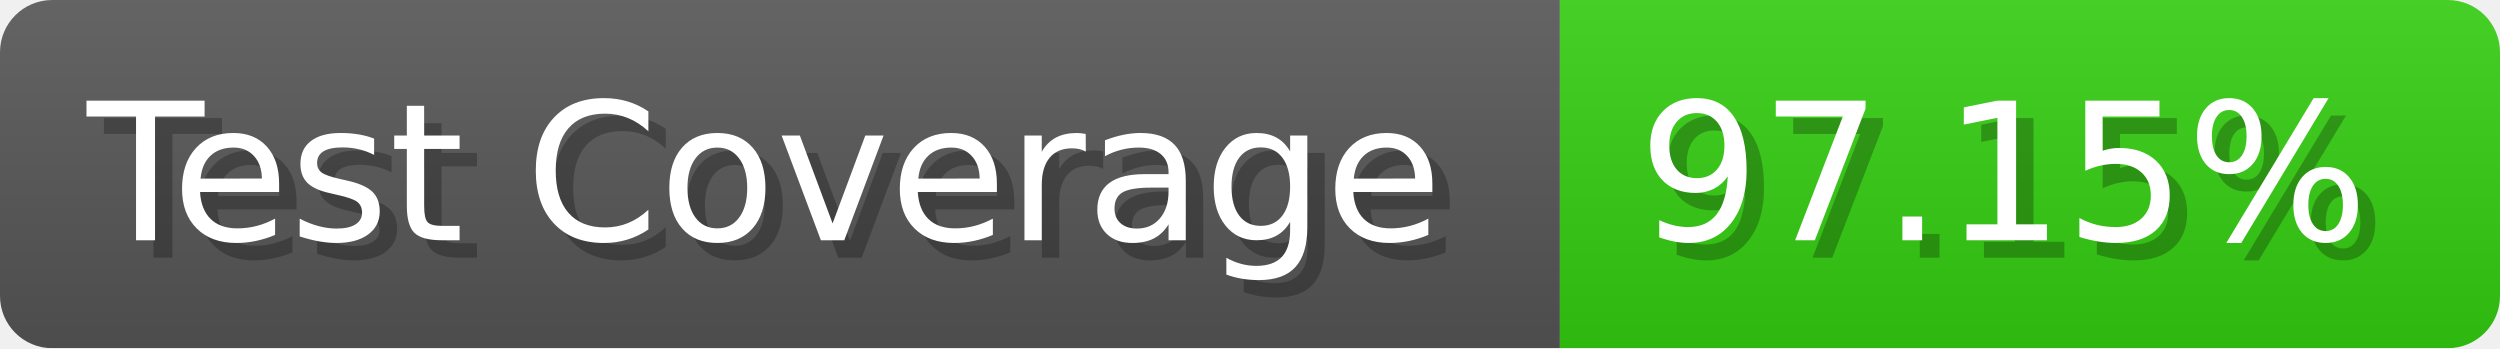
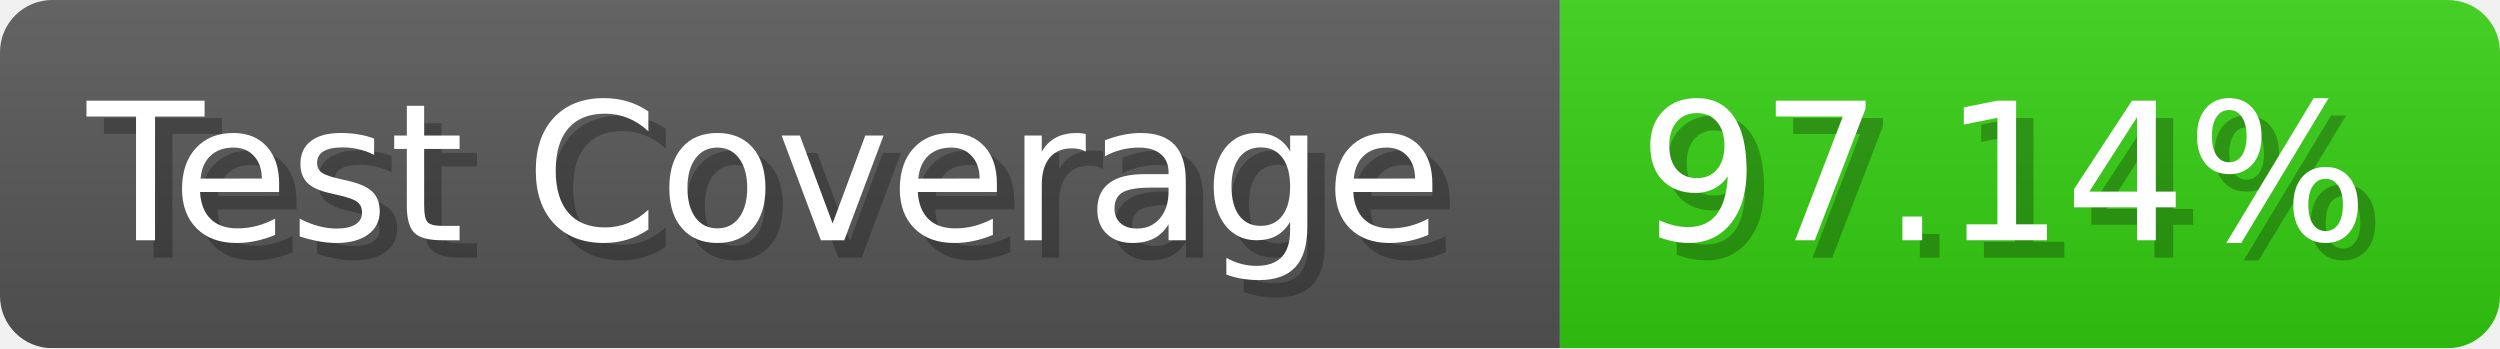
- <svg xmlns="http://www.w3.org/2000/svg" width="143.6" height="20" viewBox="0 0 1436 200" role="img" aria-label="Test Coverage: 97.15%">
+ <svg xmlns="http://www.w3.org/2000/svg" width="143.6" height="20" viewBox="0 0 1436 200" role="img" aria-label="Test Coverage: 97.14%">
  <linearGradient id="a" x2="0" y2="100%">
    <stop offset="0" stop-opacity=".1" stop-color="#EEE" />
    <stop offset="1" stop-opacity=".1" />
  </linearGradient>
  <mask id="m">
    <rect width="1436" height="200" rx="30" fill="#FFF" />
  </mask>
  <g mask="url(#m)">
    <rect width="896" height="200" fill="#555" />
    <rect width="540" height="200" fill="#3C1" x="896" />
    <rect width="1436" height="200" fill="url(#a)" />
  </g>
  <g aria-hidden="true" fill="#fff" text-anchor="start" font-family="Verdana,DejaVu Sans,sans-serif" font-size="110">
    <text x="60" y="148" textLength="796" fill="#000" opacity="0.25">Test Coverage</text>
    <text x="50" y="138" textLength="796">Test Coverage</text>
-     <text x="951" y="148" textLength="440" fill="#000" opacity="0.25">97.15%</text>
-     <text x="941" y="138" textLength="440">97.15%</text>
+     <text x="951" y="148" textLength="440" fill="#000" opacity="0.25">97.14%</text>
+     <text x="941" y="138" textLength="440">97.14%</text>
  </g>
</svg>
